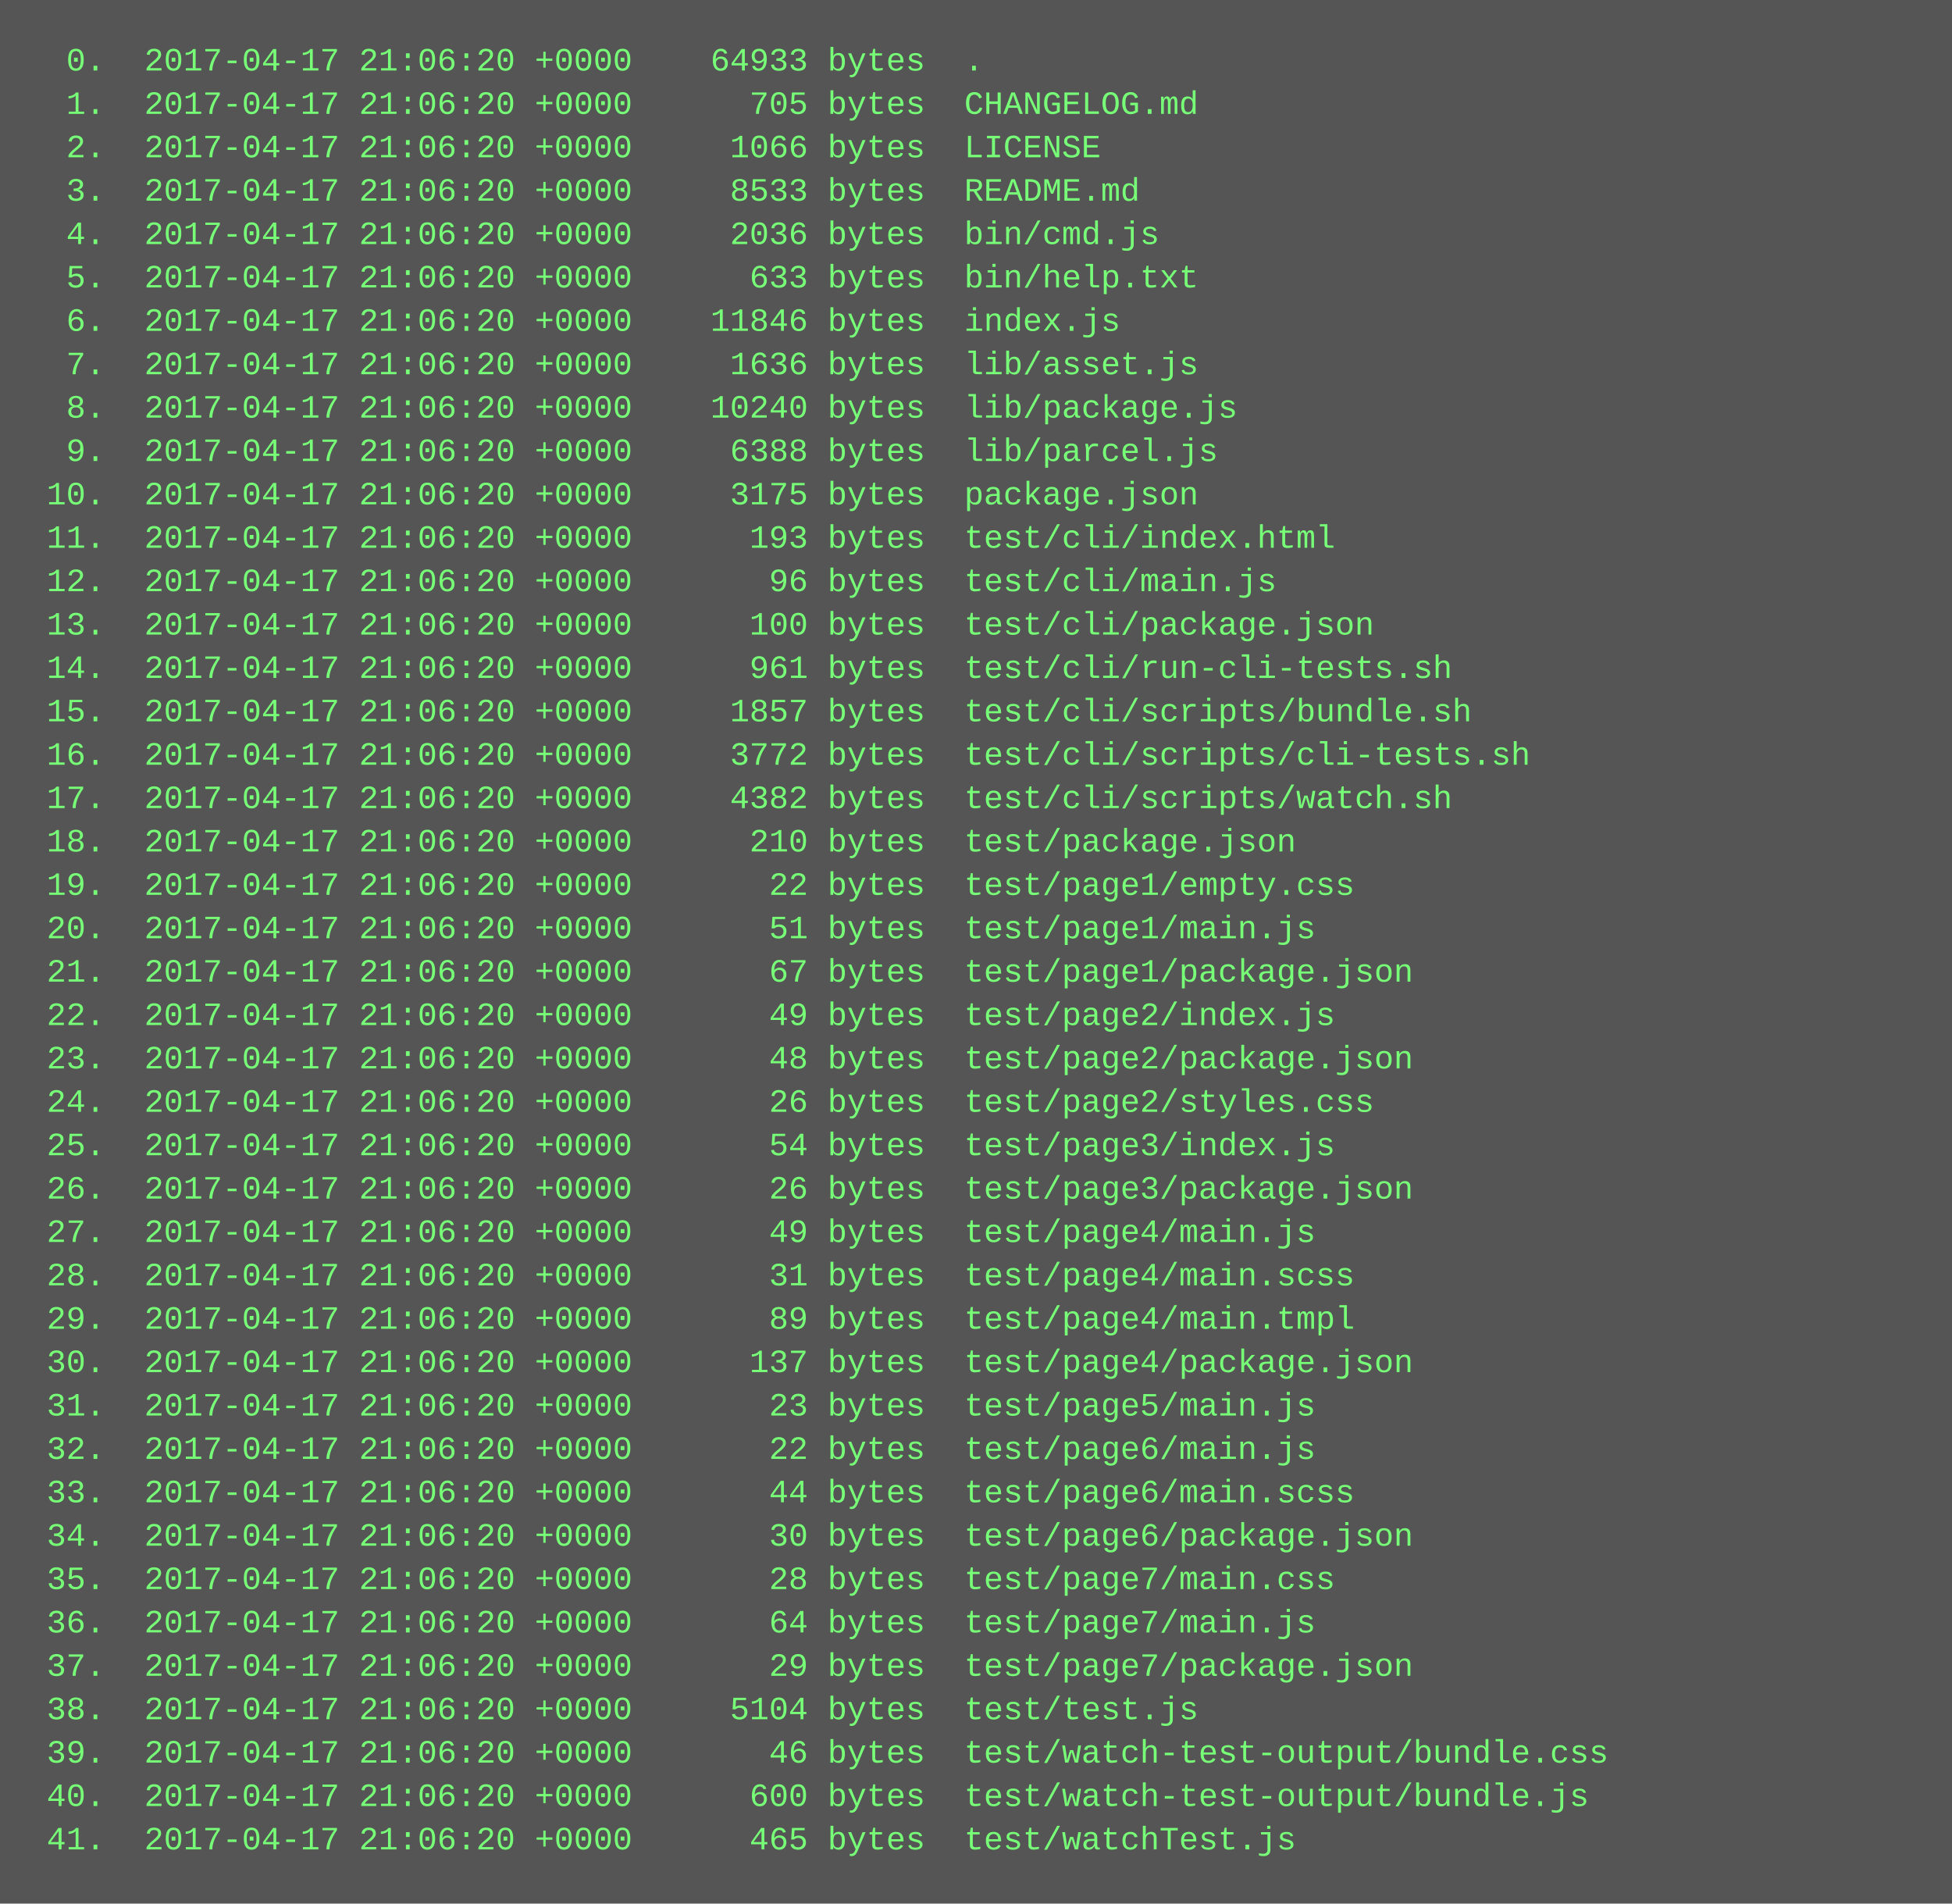
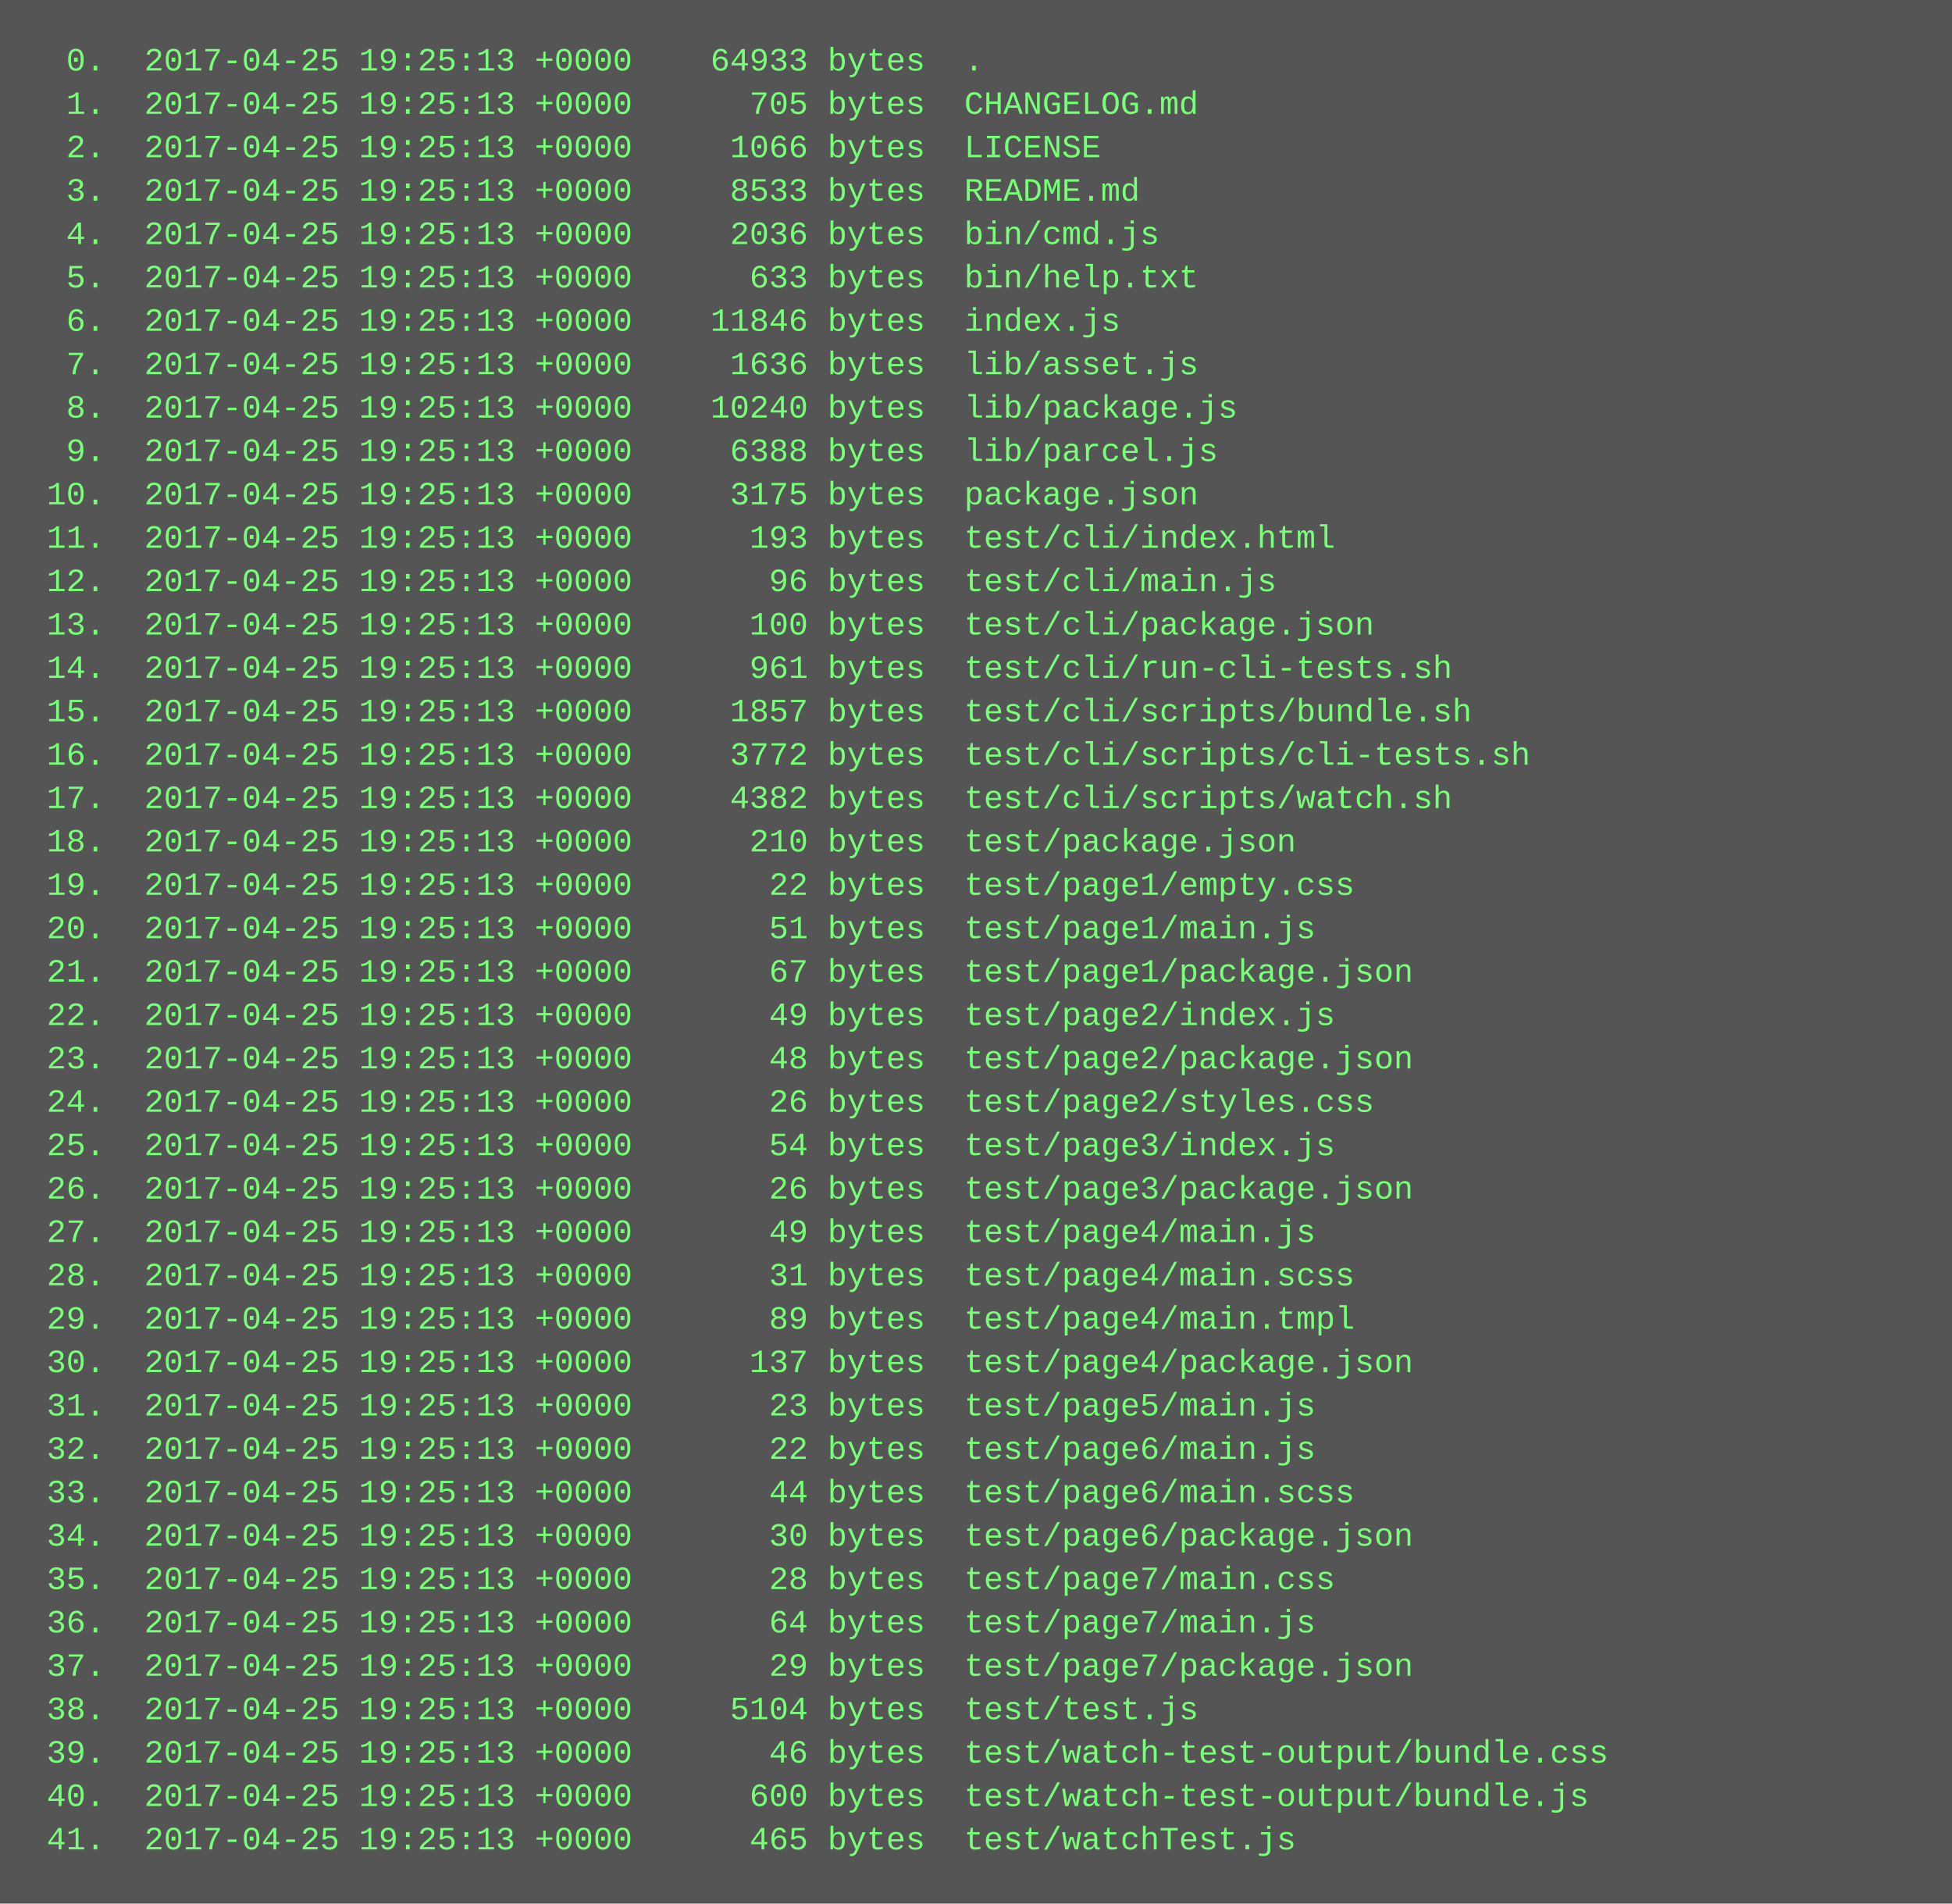
<svg xmlns="http://www.w3.org/2000/svg" height="702" width="720">
  <rect height="702" fill="#555" width="720" />
  <text fill="#7f7" font-family="Courier New" font-size="12" xml:space="preserve">
-     <tspan x="10" y="26">  0.  2017-04-17 21:06:20 +0000    64933 bytes  .</tspan>
-     <tspan x="10" y="42">  1.  2017-04-17 21:06:20 +0000      705 bytes  CHANGELOG.md</tspan>
-     <tspan x="10" y="58">  2.  2017-04-17 21:06:20 +0000     1066 bytes  LICENSE</tspan>
-     <tspan x="10" y="74">  3.  2017-04-17 21:06:20 +0000     8533 bytes  README.md</tspan>
-     <tspan x="10" y="90">  4.  2017-04-17 21:06:20 +0000     2036 bytes  bin/cmd.js</tspan>
-     <tspan x="10" y="106">  5.  2017-04-17 21:06:20 +0000      633 bytes  bin/help.txt</tspan>
-     <tspan x="10" y="122">  6.  2017-04-17 21:06:20 +0000    11846 bytes  index.js</tspan>
-     <tspan x="10" y="138">  7.  2017-04-17 21:06:20 +0000     1636 bytes  lib/asset.js</tspan>
-     <tspan x="10" y="154">  8.  2017-04-17 21:06:20 +0000    10240 bytes  lib/package.js</tspan>
-     <tspan x="10" y="170">  9.  2017-04-17 21:06:20 +0000     6388 bytes  lib/parcel.js</tspan>
-     <tspan x="10" y="186"> 10.  2017-04-17 21:06:20 +0000     3175 bytes  package.json</tspan>
-     <tspan x="10" y="202"> 11.  2017-04-17 21:06:20 +0000      193 bytes  test/cli/index.html</tspan>
-     <tspan x="10" y="218"> 12.  2017-04-17 21:06:20 +0000       96 bytes  test/cli/main.js</tspan>
-     <tspan x="10" y="234"> 13.  2017-04-17 21:06:20 +0000      100 bytes  test/cli/package.json</tspan>
-     <tspan x="10" y="250"> 14.  2017-04-17 21:06:20 +0000      961 bytes  test/cli/run-cli-tests.sh</tspan>
-     <tspan x="10" y="266"> 15.  2017-04-17 21:06:20 +0000     1857 bytes  test/cli/scripts/bundle.sh</tspan>
-     <tspan x="10" y="282"> 16.  2017-04-17 21:06:20 +0000     3772 bytes  test/cli/scripts/cli-tests.sh</tspan>
-     <tspan x="10" y="298"> 17.  2017-04-17 21:06:20 +0000     4382 bytes  test/cli/scripts/watch.sh</tspan>
-     <tspan x="10" y="314"> 18.  2017-04-17 21:06:20 +0000      210 bytes  test/package.json</tspan>
-     <tspan x="10" y="330"> 19.  2017-04-17 21:06:20 +0000       22 bytes  test/page1/empty.css</tspan>
-     <tspan x="10" y="346"> 20.  2017-04-17 21:06:20 +0000       51 bytes  test/page1/main.js</tspan>
-     <tspan x="10" y="362"> 21.  2017-04-17 21:06:20 +0000       67 bytes  test/page1/package.json</tspan>
-     <tspan x="10" y="378"> 22.  2017-04-17 21:06:20 +0000       49 bytes  test/page2/index.js</tspan>
-     <tspan x="10" y="394"> 23.  2017-04-17 21:06:20 +0000       48 bytes  test/page2/package.json</tspan>
-     <tspan x="10" y="410"> 24.  2017-04-17 21:06:20 +0000       26 bytes  test/page2/styles.css</tspan>
-     <tspan x="10" y="426"> 25.  2017-04-17 21:06:20 +0000       54 bytes  test/page3/index.js</tspan>
-     <tspan x="10" y="442"> 26.  2017-04-17 21:06:20 +0000       26 bytes  test/page3/package.json</tspan>
-     <tspan x="10" y="458"> 27.  2017-04-17 21:06:20 +0000       49 bytes  test/page4/main.js</tspan>
-     <tspan x="10" y="474"> 28.  2017-04-17 21:06:20 +0000       31 bytes  test/page4/main.scss</tspan>
-     <tspan x="10" y="490"> 29.  2017-04-17 21:06:20 +0000       89 bytes  test/page4/main.tmpl</tspan>
-     <tspan x="10" y="506"> 30.  2017-04-17 21:06:20 +0000      137 bytes  test/page4/package.json</tspan>
-     <tspan x="10" y="522"> 31.  2017-04-17 21:06:20 +0000       23 bytes  test/page5/main.js</tspan>
-     <tspan x="10" y="538"> 32.  2017-04-17 21:06:20 +0000       22 bytes  test/page6/main.js</tspan>
-     <tspan x="10" y="554"> 33.  2017-04-17 21:06:20 +0000       44 bytes  test/page6/main.scss</tspan>
-     <tspan x="10" y="570"> 34.  2017-04-17 21:06:20 +0000       30 bytes  test/page6/package.json</tspan>
-     <tspan x="10" y="586"> 35.  2017-04-17 21:06:20 +0000       28 bytes  test/page7/main.css</tspan>
-     <tspan x="10" y="602"> 36.  2017-04-17 21:06:20 +0000       64 bytes  test/page7/main.js</tspan>
-     <tspan x="10" y="618"> 37.  2017-04-17 21:06:20 +0000       29 bytes  test/page7/package.json</tspan>
-     <tspan x="10" y="634"> 38.  2017-04-17 21:06:20 +0000     5104 bytes  test/test.js</tspan>
-     <tspan x="10" y="650"> 39.  2017-04-17 21:06:20 +0000       46 bytes  test/watch-test-output/bundle.css</tspan>
-     <tspan x="10" y="666"> 40.  2017-04-17 21:06:20 +0000      600 bytes  test/watch-test-output/bundle.js</tspan>
-     <tspan x="10" y="682"> 41.  2017-04-17 21:06:20 +0000      465 bytes  test/watchTest.js</tspan>
+     <tspan x="10" y="26">  0.  2017-04-25 19:25:13 +0000    64933 bytes  .</tspan>
+     <tspan x="10" y="42">  1.  2017-04-25 19:25:13 +0000      705 bytes  CHANGELOG.md</tspan>
+     <tspan x="10" y="58">  2.  2017-04-25 19:25:13 +0000     1066 bytes  LICENSE</tspan>
+     <tspan x="10" y="74">  3.  2017-04-25 19:25:13 +0000     8533 bytes  README.md</tspan>
+     <tspan x="10" y="90">  4.  2017-04-25 19:25:13 +0000     2036 bytes  bin/cmd.js</tspan>
+     <tspan x="10" y="106">  5.  2017-04-25 19:25:13 +0000      633 bytes  bin/help.txt</tspan>
+     <tspan x="10" y="122">  6.  2017-04-25 19:25:13 +0000    11846 bytes  index.js</tspan>
+     <tspan x="10" y="138">  7.  2017-04-25 19:25:13 +0000     1636 bytes  lib/asset.js</tspan>
+     <tspan x="10" y="154">  8.  2017-04-25 19:25:13 +0000    10240 bytes  lib/package.js</tspan>
+     <tspan x="10" y="170">  9.  2017-04-25 19:25:13 +0000     6388 bytes  lib/parcel.js</tspan>
+     <tspan x="10" y="186"> 10.  2017-04-25 19:25:13 +0000     3175 bytes  package.json</tspan>
+     <tspan x="10" y="202"> 11.  2017-04-25 19:25:13 +0000      193 bytes  test/cli/index.html</tspan>
+     <tspan x="10" y="218"> 12.  2017-04-25 19:25:13 +0000       96 bytes  test/cli/main.js</tspan>
+     <tspan x="10" y="234"> 13.  2017-04-25 19:25:13 +0000      100 bytes  test/cli/package.json</tspan>
+     <tspan x="10" y="250"> 14.  2017-04-25 19:25:13 +0000      961 bytes  test/cli/run-cli-tests.sh</tspan>
+     <tspan x="10" y="266"> 15.  2017-04-25 19:25:13 +0000     1857 bytes  test/cli/scripts/bundle.sh</tspan>
+     <tspan x="10" y="282"> 16.  2017-04-25 19:25:13 +0000     3772 bytes  test/cli/scripts/cli-tests.sh</tspan>
+     <tspan x="10" y="298"> 17.  2017-04-25 19:25:13 +0000     4382 bytes  test/cli/scripts/watch.sh</tspan>
+     <tspan x="10" y="314"> 18.  2017-04-25 19:25:13 +0000      210 bytes  test/package.json</tspan>
+     <tspan x="10" y="330"> 19.  2017-04-25 19:25:13 +0000       22 bytes  test/page1/empty.css</tspan>
+     <tspan x="10" y="346"> 20.  2017-04-25 19:25:13 +0000       51 bytes  test/page1/main.js</tspan>
+     <tspan x="10" y="362"> 21.  2017-04-25 19:25:13 +0000       67 bytes  test/page1/package.json</tspan>
+     <tspan x="10" y="378"> 22.  2017-04-25 19:25:13 +0000       49 bytes  test/page2/index.js</tspan>
+     <tspan x="10" y="394"> 23.  2017-04-25 19:25:13 +0000       48 bytes  test/page2/package.json</tspan>
+     <tspan x="10" y="410"> 24.  2017-04-25 19:25:13 +0000       26 bytes  test/page2/styles.css</tspan>
+     <tspan x="10" y="426"> 25.  2017-04-25 19:25:13 +0000       54 bytes  test/page3/index.js</tspan>
+     <tspan x="10" y="442"> 26.  2017-04-25 19:25:13 +0000       26 bytes  test/page3/package.json</tspan>
+     <tspan x="10" y="458"> 27.  2017-04-25 19:25:13 +0000       49 bytes  test/page4/main.js</tspan>
+     <tspan x="10" y="474"> 28.  2017-04-25 19:25:13 +0000       31 bytes  test/page4/main.scss</tspan>
+     <tspan x="10" y="490"> 29.  2017-04-25 19:25:13 +0000       89 bytes  test/page4/main.tmpl</tspan>
+     <tspan x="10" y="506"> 30.  2017-04-25 19:25:13 +0000      137 bytes  test/page4/package.json</tspan>
+     <tspan x="10" y="522"> 31.  2017-04-25 19:25:13 +0000       23 bytes  test/page5/main.js</tspan>
+     <tspan x="10" y="538"> 32.  2017-04-25 19:25:13 +0000       22 bytes  test/page6/main.js</tspan>
+     <tspan x="10" y="554"> 33.  2017-04-25 19:25:13 +0000       44 bytes  test/page6/main.scss</tspan>
+     <tspan x="10" y="570"> 34.  2017-04-25 19:25:13 +0000       30 bytes  test/page6/package.json</tspan>
+     <tspan x="10" y="586"> 35.  2017-04-25 19:25:13 +0000       28 bytes  test/page7/main.css</tspan>
+     <tspan x="10" y="602"> 36.  2017-04-25 19:25:13 +0000       64 bytes  test/page7/main.js</tspan>
+     <tspan x="10" y="618"> 37.  2017-04-25 19:25:13 +0000       29 bytes  test/page7/package.json</tspan>
+     <tspan x="10" y="634"> 38.  2017-04-25 19:25:13 +0000     5104 bytes  test/test.js</tspan>
+     <tspan x="10" y="650"> 39.  2017-04-25 19:25:13 +0000       46 bytes  test/watch-test-output/bundle.css</tspan>
+     <tspan x="10" y="666"> 40.  2017-04-25 19:25:13 +0000      600 bytes  test/watch-test-output/bundle.js</tspan>
+     <tspan x="10" y="682"> 41.  2017-04-25 19:25:13 +0000      465 bytes  test/watchTest.js</tspan>
  </text>
</svg>
